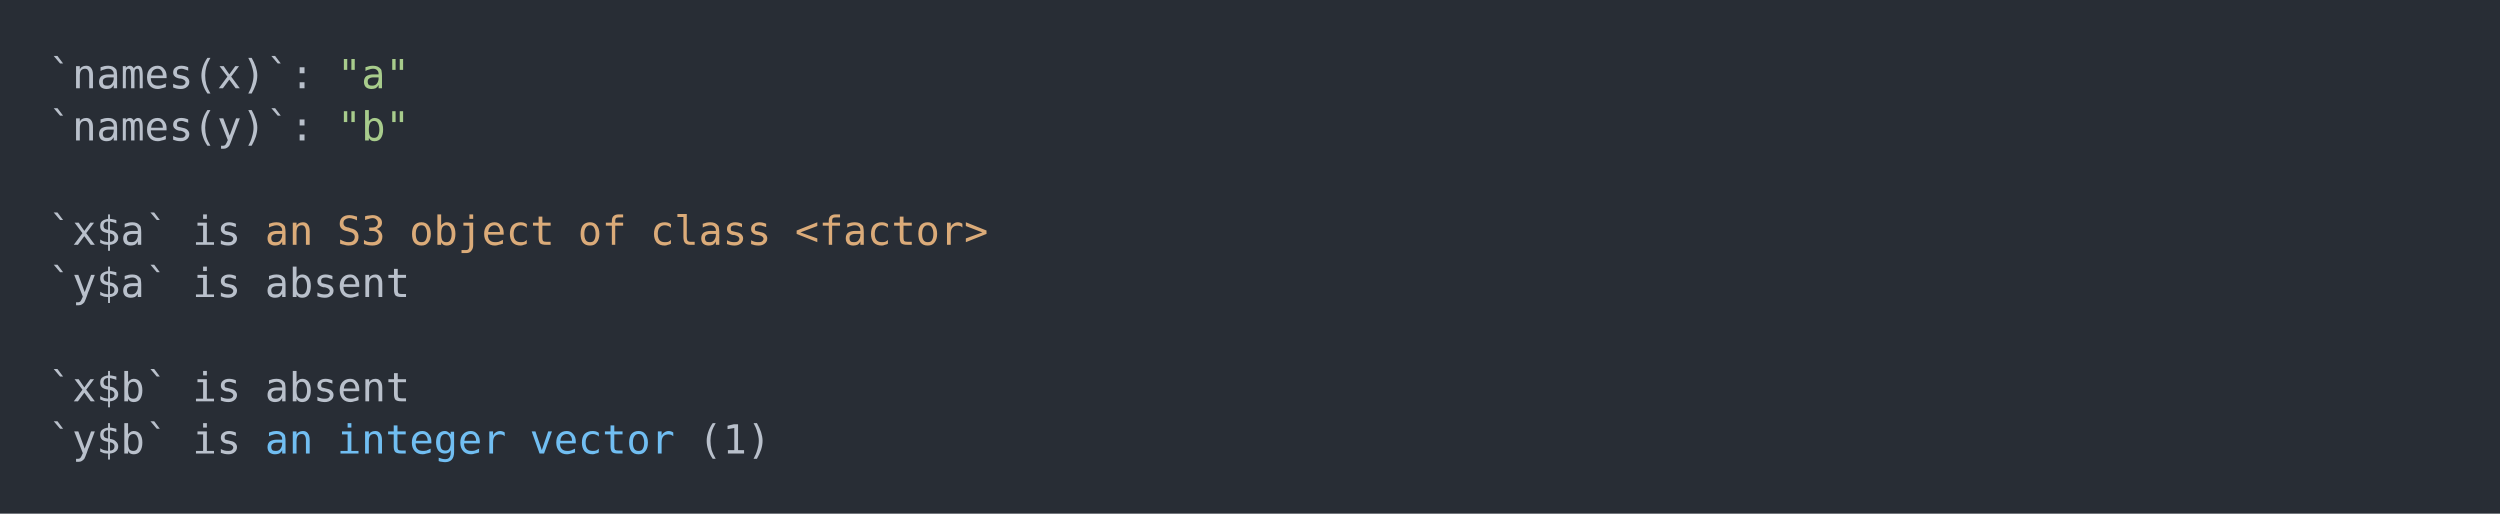
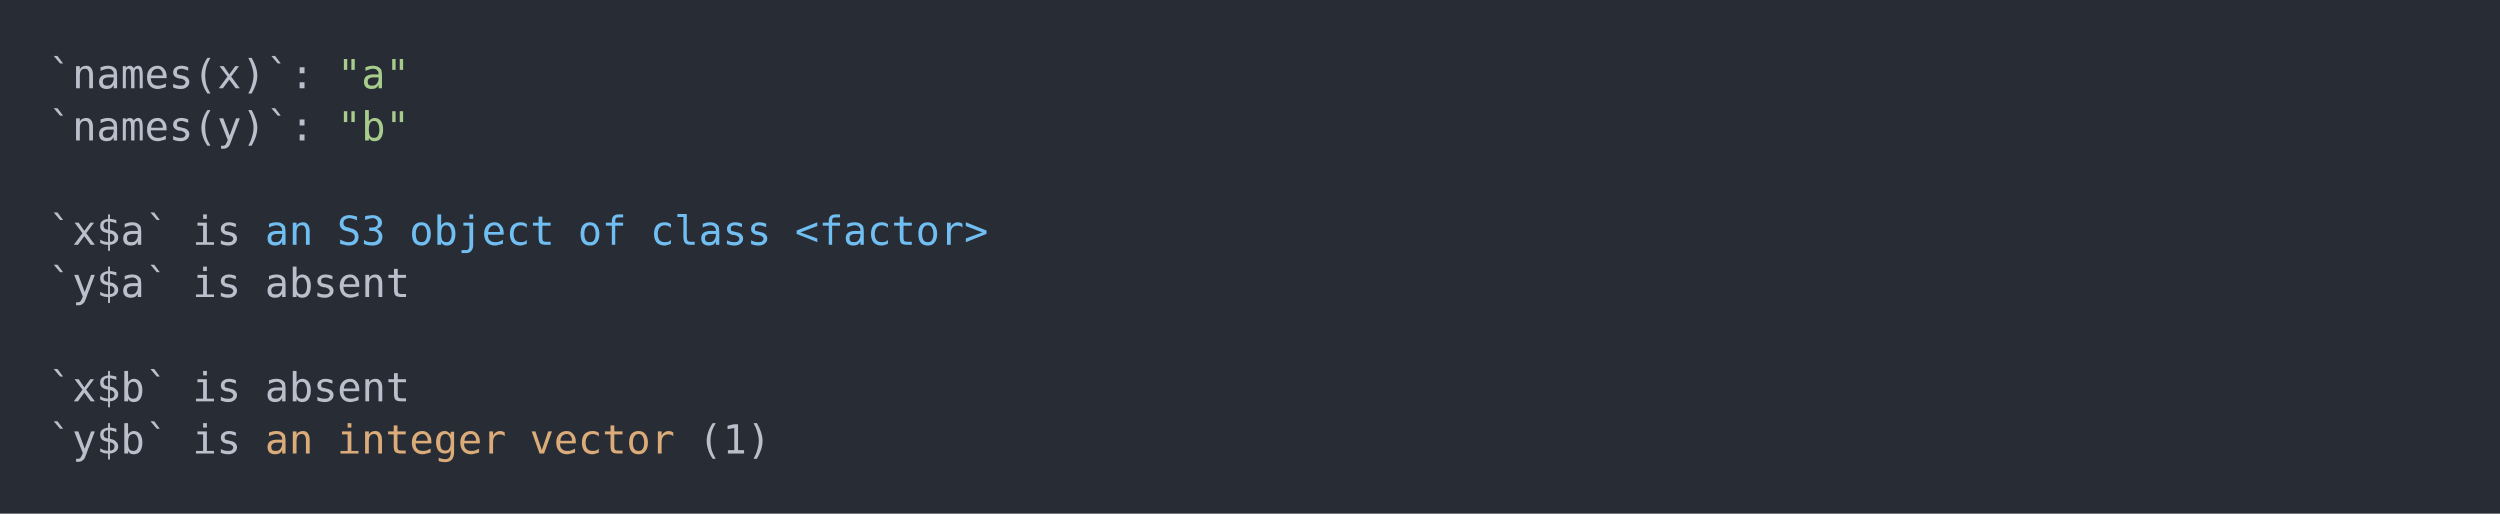
<svg xmlns="http://www.w3.org/2000/svg" xmlns:xlink="http://www.w3.org/1999/xlink" width="1040" height="213.68">
  <rect width="1040" height="213.68" rx="0" ry="0" class="a" />
  <svg height="173.68" viewBox="0 0 100 17.368" width="1000" x="20" y="20">
-     <style>.a{fill:rgb(40,45,53)}.b{font-family:'Fira Code',Monaco,Consolas,Menlo,'Bitstream Vera Sans Mono','Powerline Symbols',monospace}.c{fill:transparent}.d{fill:rgb(185,192,203);white-space:pre}.e{fill:rgb(168,204,140);white-space:pre}.f{fill:rgb(219,171,121);white-space:pre}.g{fill:rgb(113,190,242);white-space:pre}</style>
+     <style>.a{fill:rgb(40,45,53)}.b{font-family:'Fira Code',Monaco,Consolas,Menlo,'Bitstream Vera Sans Mono','Powerline Symbols',monospace}.c{fill:transparent}.d{fill:rgb(185,192,203);white-space:pre}.e{fill:rgb(168,204,140);white-space:pre}.f{fill:rgb(113,190,242);white-space:pre}.g{fill:rgb(219,171,121);white-space:pre}</style>
    <g font-family="'Fira Code',Monaco,Consolas,Menlo,'Bitstream Vera Sans Mono','Powerline Symbols',monospace" font-size="1.67" class="b">
      <defs>
        <symbol id="a">
          <rect height="9" width="100" x="0" y="0" class="c" />
        </symbol>
      </defs>
      <rect height="17.368" width="100" class="a" />
      <svg x="0" y="0" width="100">
        <svg x="0">
          <use xlink:href="#a" />
          <text x="0" y="1.67" class="d">`names(x)`:</text>
          <text x="12.024" y="1.67" class="e">"a"</text>
          <text x="0" y="3.841" class="d">`names(y)`:</text>
          <text x="12.024" y="3.841" class="e">"b"</text>
          <text x="0" y="8.183" class="d">`x$a`</text>
          <text x="6.012" y="8.183" class="d">is</text>
          <text x="9.018" y="8.183" class="f">an</text>
          <text x="12.024" y="8.183" class="f">S3</text>
          <text x="15.03" y="8.183" class="f">object</text>
          <text x="22.044" y="8.183" class="f">of</text>
          <text x="25.05" y="8.183" class="f">class</text>
          <text x="31.062" y="8.183" class="f">&lt;factor&gt;</text>
          <text x="0" y="10.354" class="d">`y$a`</text>
          <text x="6.012" y="10.354" class="d">is</text>
          <text x="9.018" y="10.354" class="d">absent</text>
          <text x="0" y="14.696" class="d">`x$b`</text>
          <text x="6.012" y="14.696" class="d">is</text>
          <text x="9.018" y="14.696" class="d">absent</text>
          <text x="0" y="16.867" class="d">`y$b`</text>
          <text x="6.012" y="16.867" class="d">is</text>
          <text x="9.018" y="16.867" class="g">an</text>
          <text x="12.024" y="16.867" class="g">integer</text>
          <text x="20.04" y="16.867" class="g">vector</text>
          <text x="27.054" y="16.867" class="d">(1)</text>
        </svg>
      </svg>
    </g>
  </svg>
</svg>
